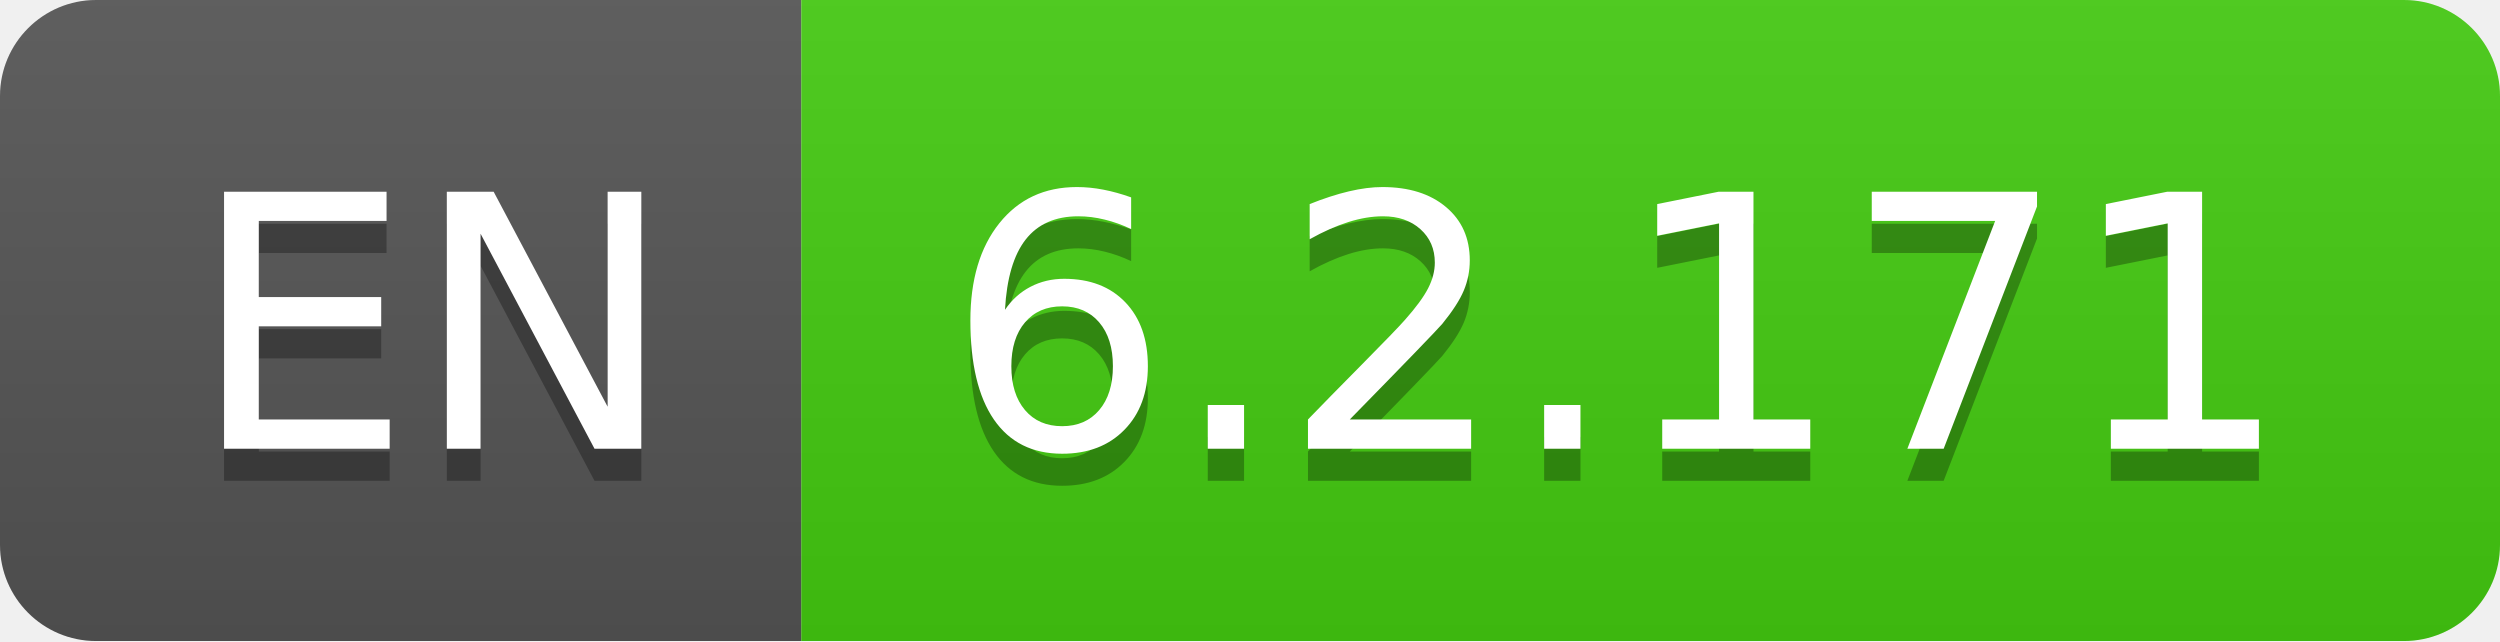
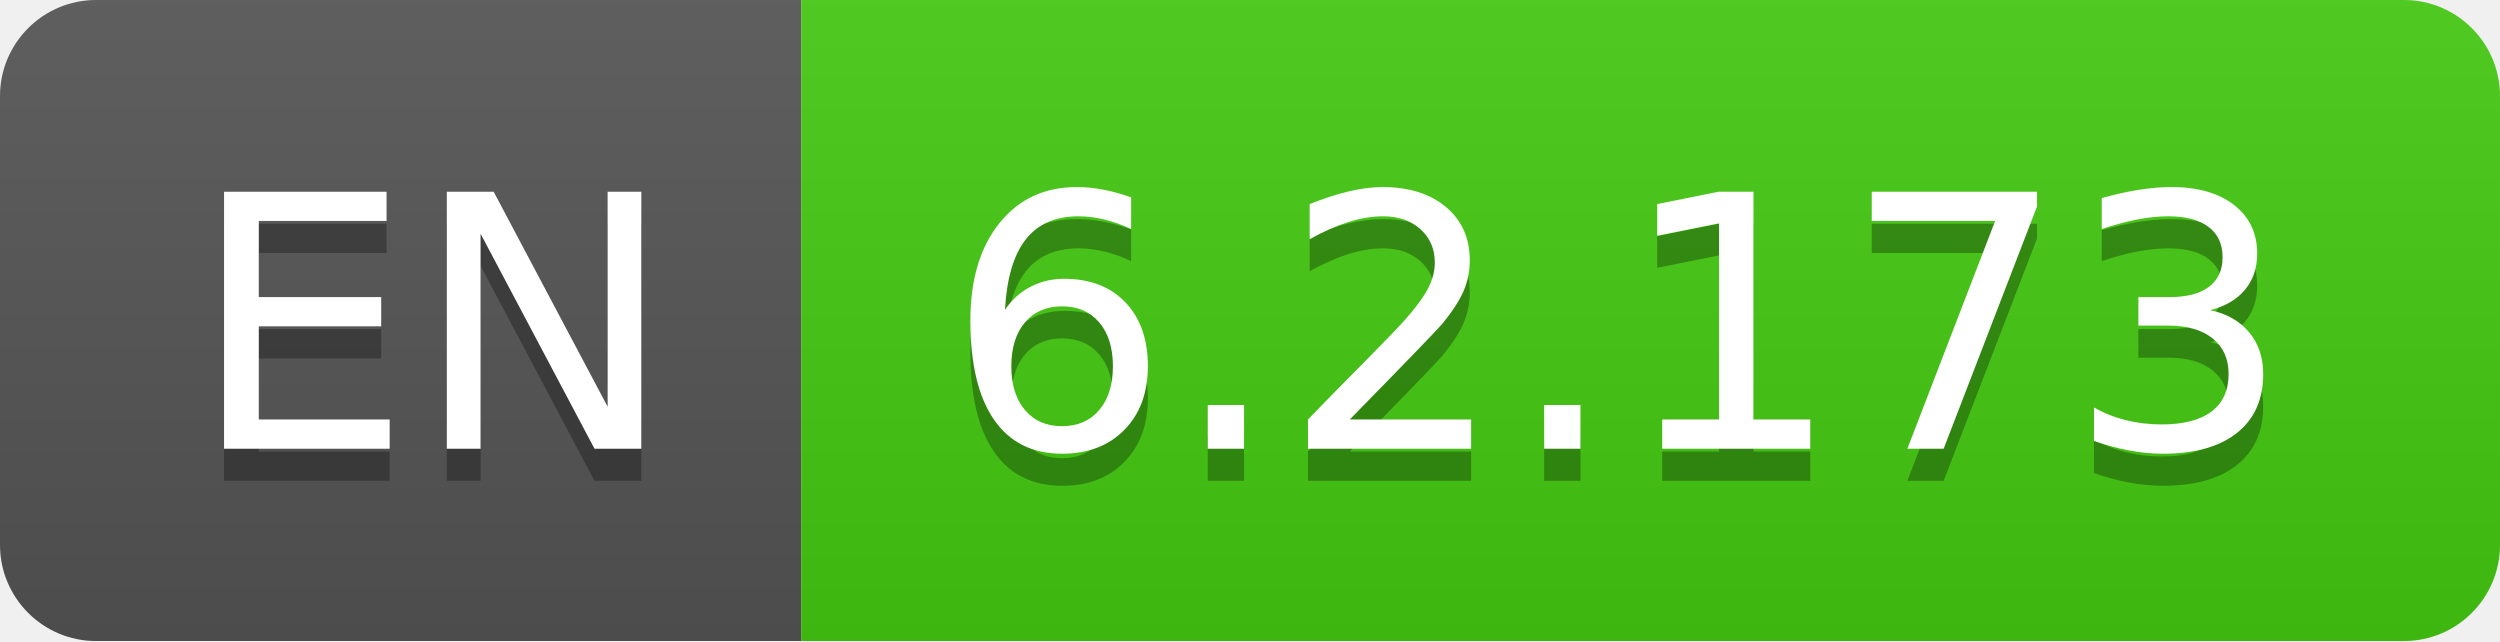
- <svg xmlns="http://www.w3.org/2000/svg" width="78" height="20" role="img" aria-label="EN: 6.2.171">
+ <svg xmlns="http://www.w3.org/2000/svg" width="78" height="20" role="img" aria-label="EN: 6.2.173">
  <linearGradient id="s" x2="0" y2="100%">
    <stop offset="0" stop-color="#bbb" stop-opacity=".1" />
    <stop offset="1" stop-opacity=".1" />
  </linearGradient>
  <clipPath id="r">
    <rect width="78" height="20" rx="3" fill="#fff" />
  </clipPath>
  <g clip-path="url(#r)">
    <rect width="25" height="20" fill="#555" />
    <rect x="25" width="53" height="20" fill="#4c1" />
    <rect width="78" height="20" fill="url(#s)" />
  </g>
  <g fill="#fff" text-anchor="middle" font-family="Verdana,Geneva,DejaVu Sans,sans-serif" text-rendering="geometricPrecision" font-size="110">
    <text aria-hidden="true" x="135" y="150" fill="#010101" fill-opacity=".3" transform="scale(.1)" textLength="150">EN</text>
    <text x="135" y="140" transform="scale(.1)" fill="#fff" textLength="150">EN</text>
-     <text aria-hidden="true" x="505" y="150" fill="#010101" fill-opacity=".3" transform="scale(.1)" textLength="430">6.2.171</text>
-     <text x="505" y="140" transform="scale(.1)" fill="#fff" textLength="430">6.2.171</text>
+     <text aria-hidden="true" x="505" y="150" fill="#010101" fill-opacity=".3" transform="scale(.1)" textLength="430">6.2.173</text>
+     <text x="505" y="140" transform="scale(.1)" fill="#fff" textLength="430">6.2.173</text>
  </g>
</svg>
